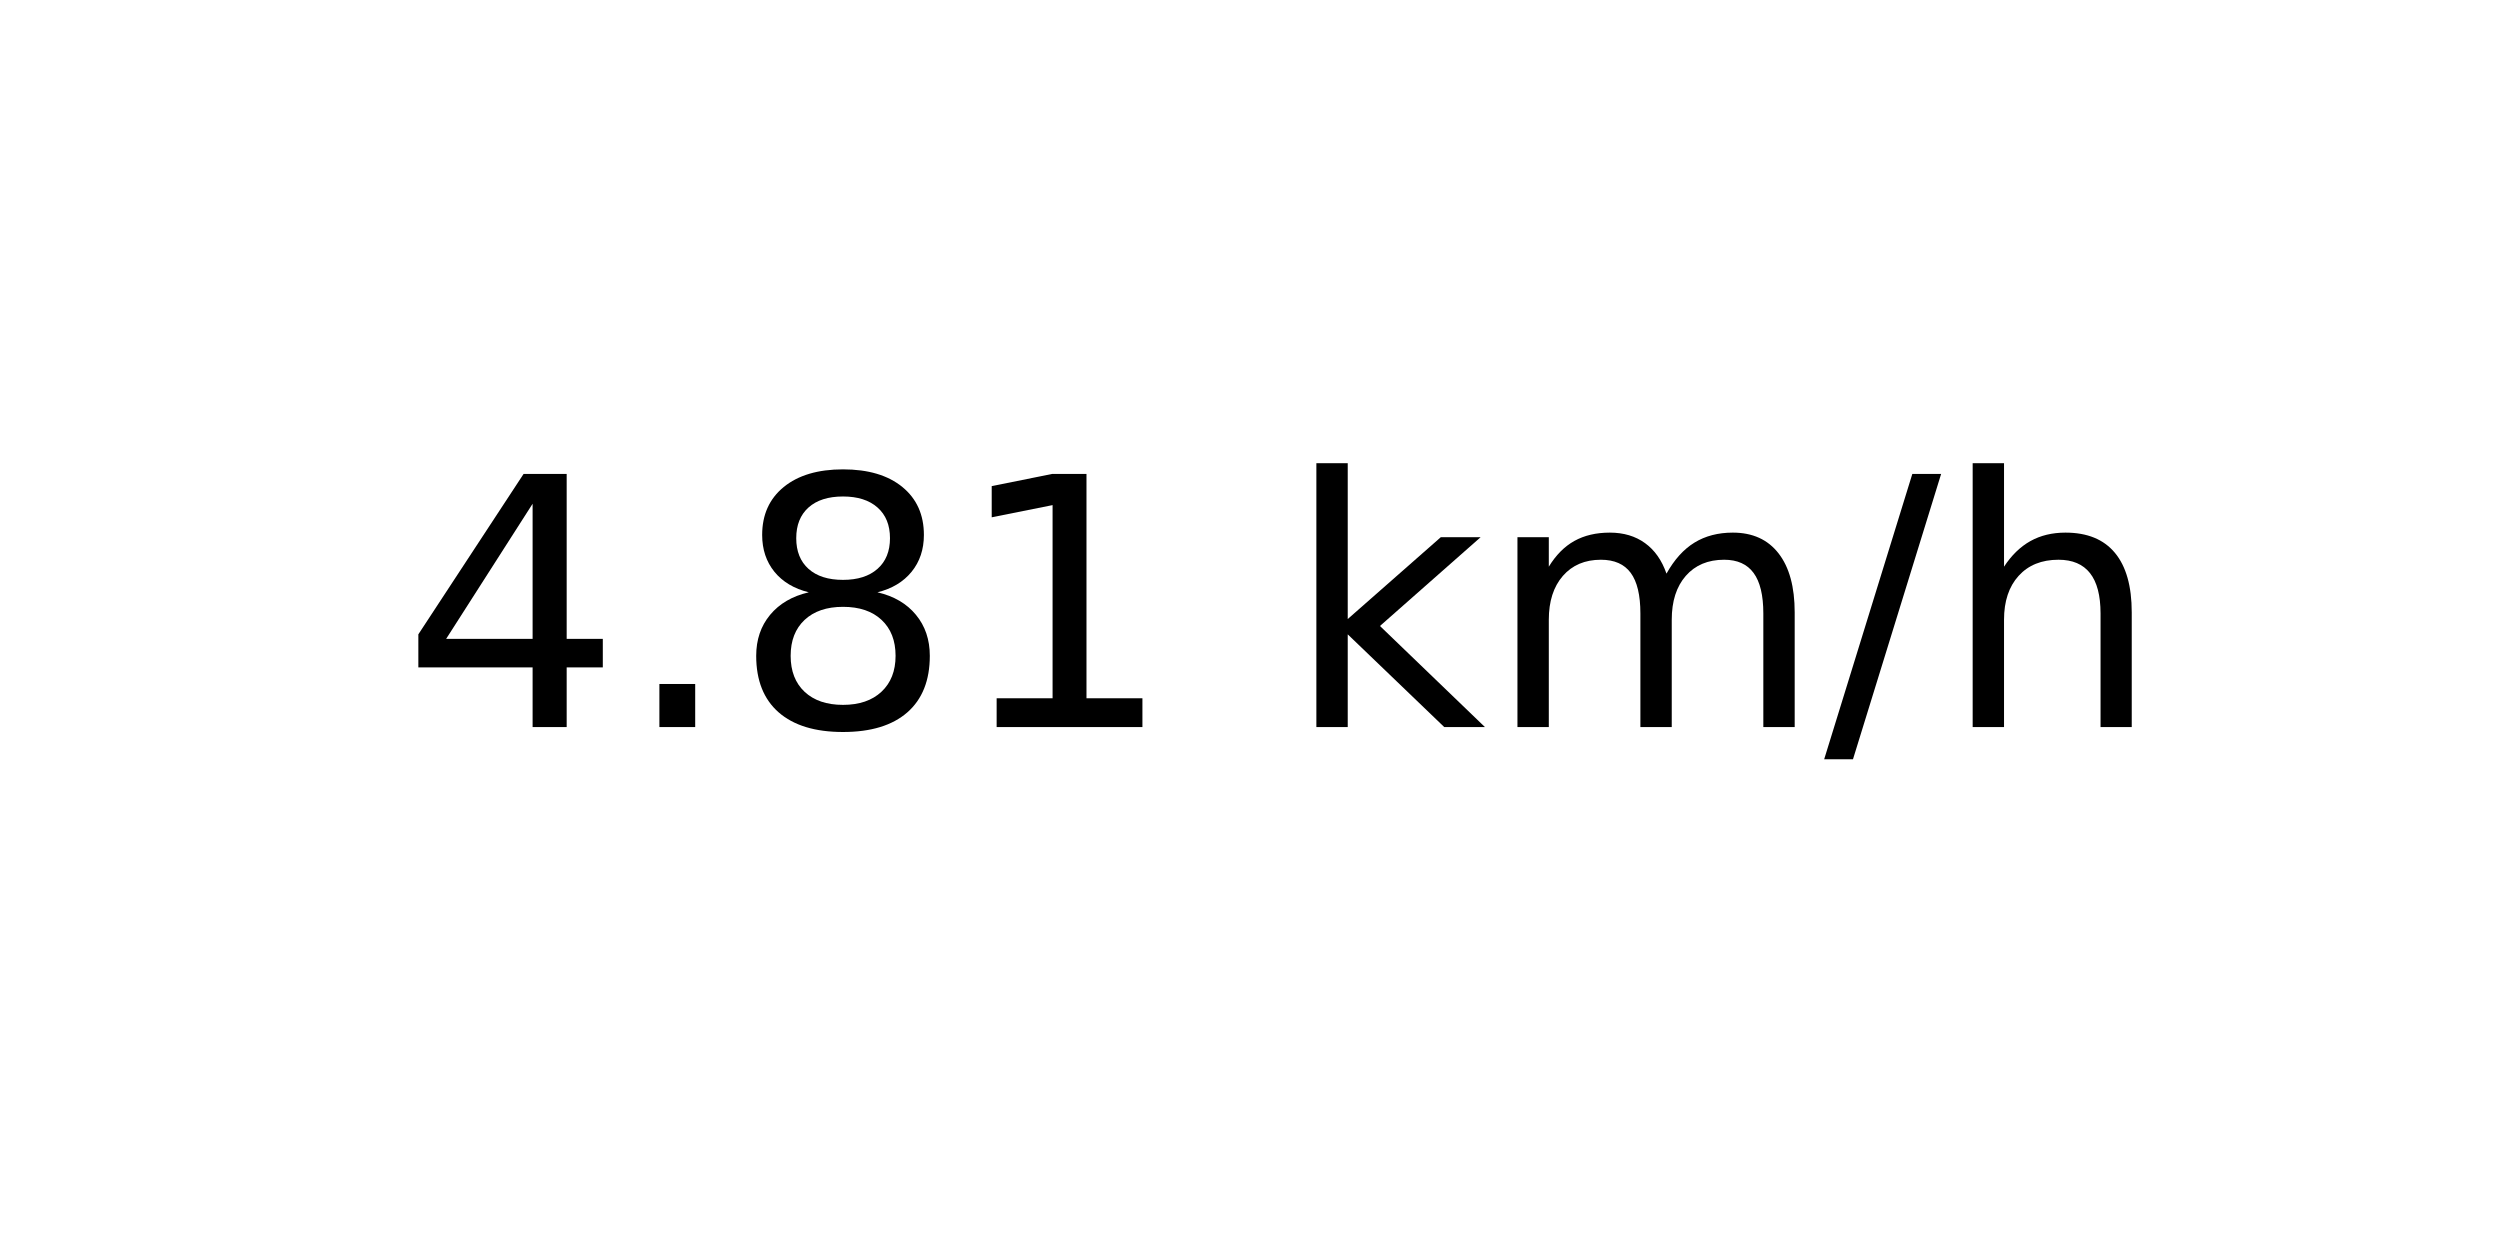
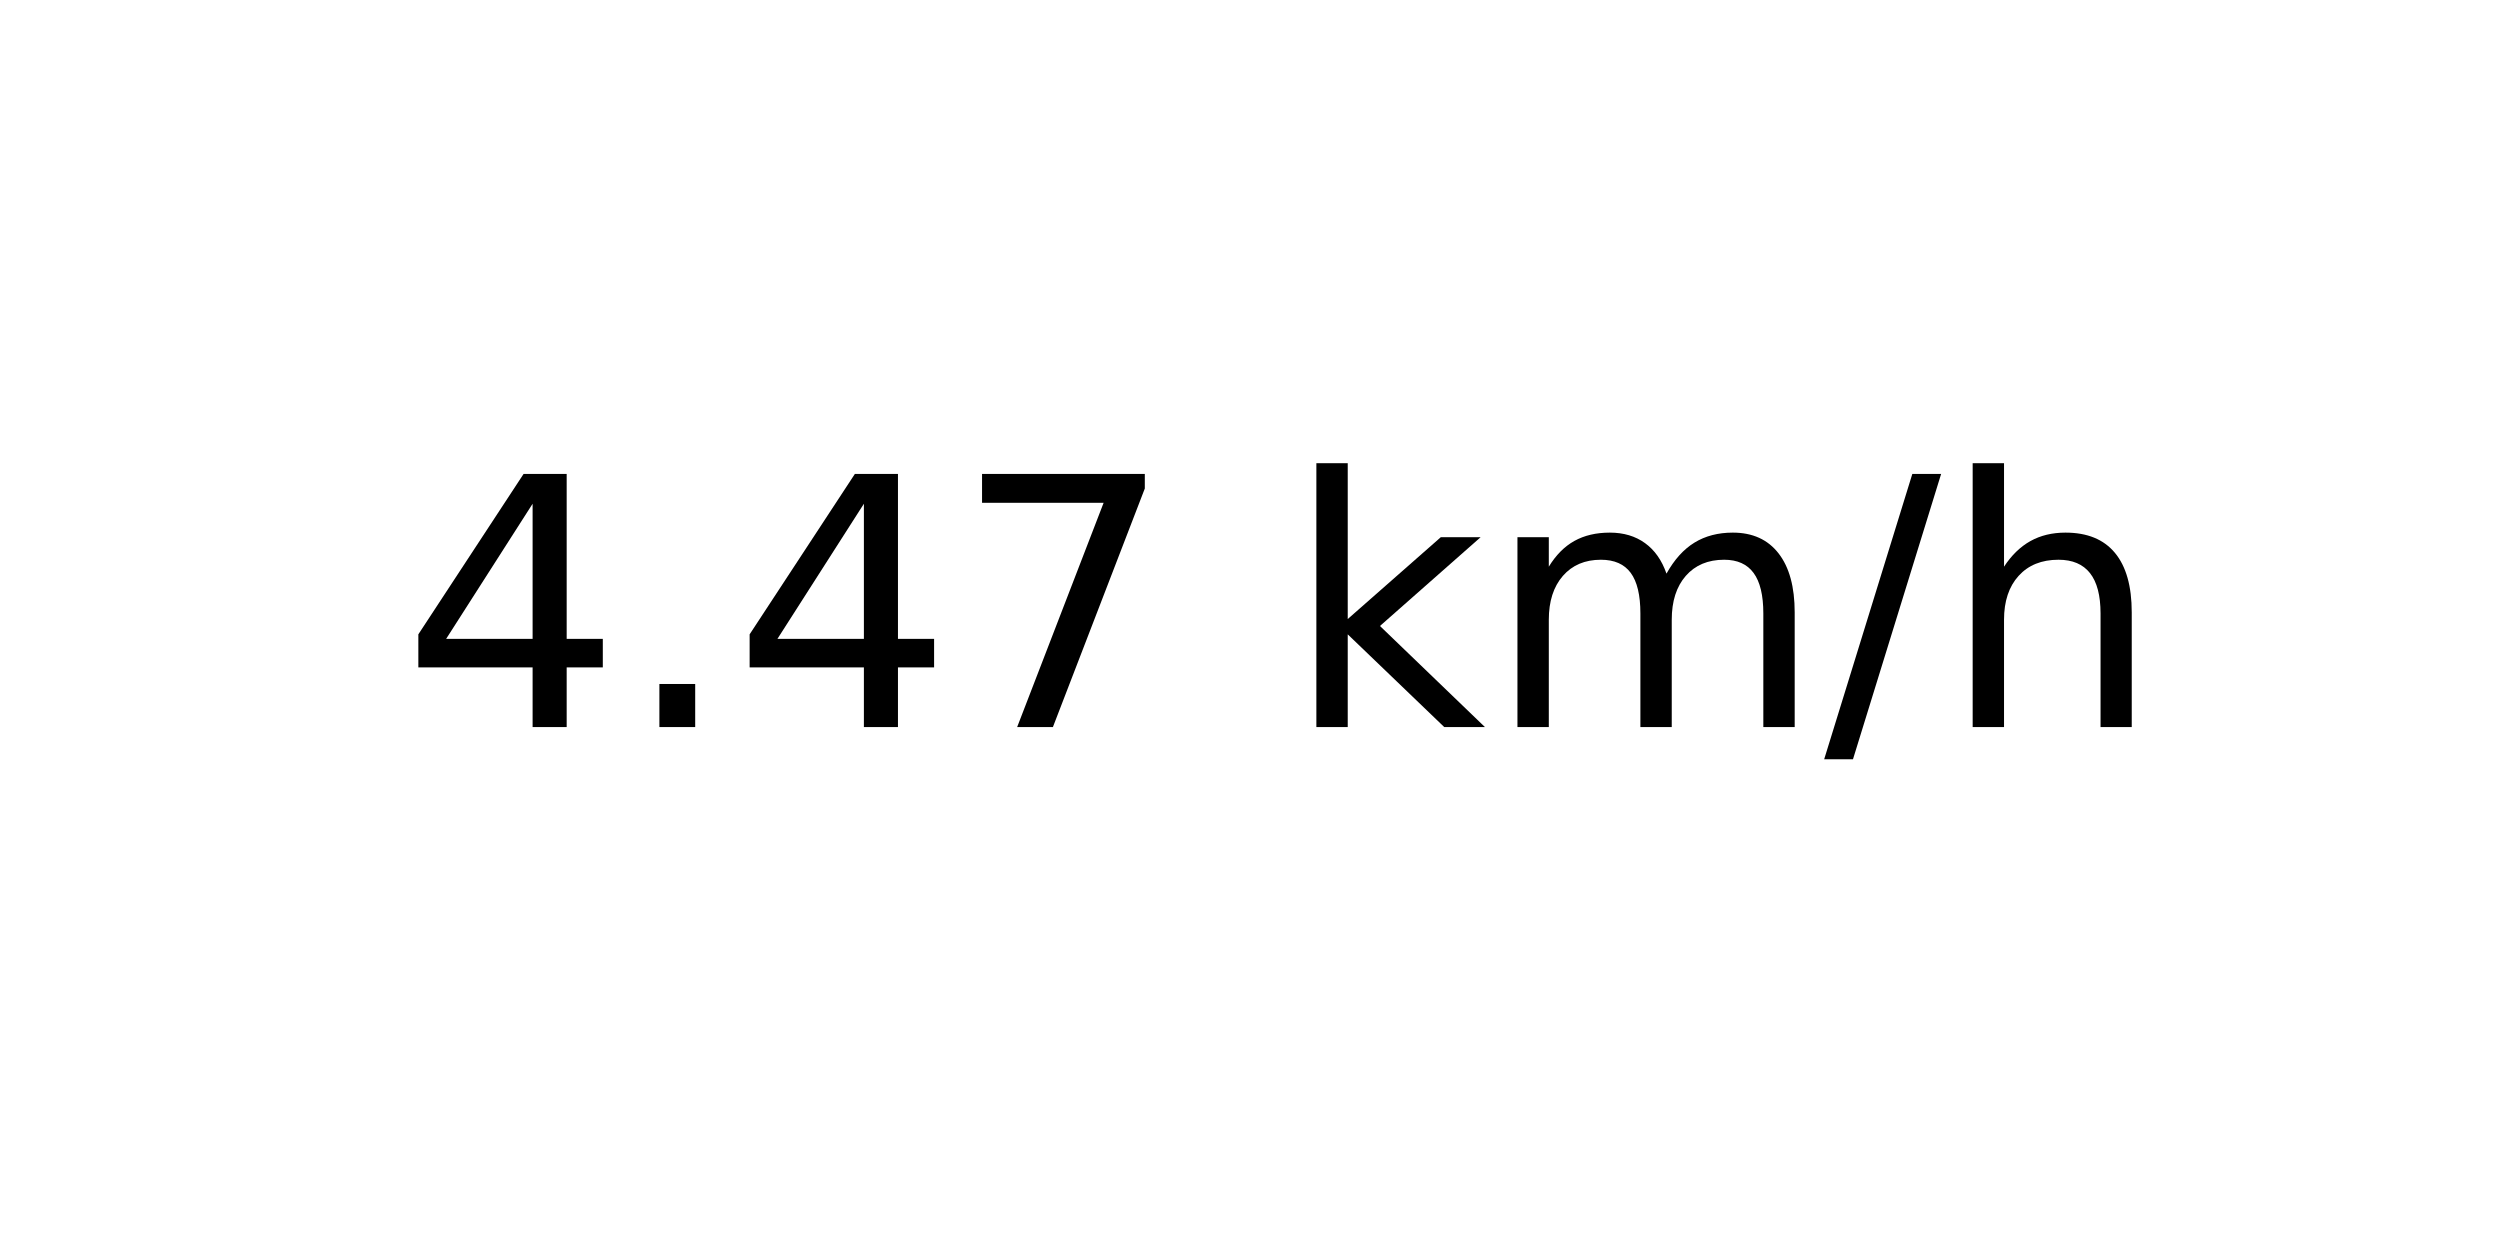
<svg xmlns="http://www.w3.org/2000/svg" xmlns:xlink="http://www.w3.org/1999/xlink" width="72pt" height="36pt" viewBox="0 0 72 36" version="1.1">
  <defs>
    <style type="text/css">*{stroke-linejoin: round; stroke-linecap: butt}</style>
  </defs>
  <g id="figure_1">
    <g id="axes_1">
      <g id="text_1">
        <g transform="translate(11.55937 20.93937) scale(0.1 -0.1)">
          <defs>
            <path id="DejaVuSans-34" d="M 2419 4116  L 825 1625  L 2419 1625  L 2419 4116  z M 2253 4666  L 3047 4666  L 3047 1625  L 3713 1625  L 3713 1100  L 3047 1100  L 3047 0  L 2419 0  L 2419 1100  L 313 1100  L 313 1709  L 2253 4666  z " transform="scale(0.015625)" />
            <path id="DejaVuSans-2e" d="M 684 794  L 1344 794  L 1344 0  L 684 0  L 684 794  z " transform="scale(0.015625)" />
-             <path id="DejaVuSans-38" d="M 2034 2216  Q 1584 2216 1326 1975  Q 1069 1734 1069 1313  Q 1069 891 1326 650  Q 1584 409 2034 409  Q 2484 409 2743 651  Q 3003 894 3003 1313  Q 3003 1734 2745 1975  Q 2488 2216 2034 2216  z M 1403 2484  Q 997 2584 770 2862  Q 544 3141 544 3541  Q 544 4100 942 4425  Q 1341 4750 2034 4750  Q 2731 4750 3128 4425  Q 3525 4100 3525 3541  Q 3525 3141 3298 2862  Q 3072 2584 2669 2484  Q 3125 2378 3379 2068  Q 3634 1759 3634 1313  Q 3634 634 3220 271  Q 2806 -91 2034 -91  Q 1263 -91 848 271  Q 434 634 434 1313  Q 434 1759 690 2068  Q 947 2378 1403 2484  z M 1172 3481  Q 1172 3119 1398 2916  Q 1625 2713 2034 2713  Q 2441 2713 2670 2916  Q 2900 3119 2900 3481  Q 2900 3844 2670 4047  Q 2441 4250 2034 4250  Q 1625 4250 1398 4047  Q 1172 3844 1172 3481  z " transform="scale(0.015625)" />
-             <path id="DejaVuSans-31" d="M 794 531  L 1825 531  L 1825 4091  L 703 3866  L 703 4441  L 1819 4666  L 2450 4666  L 2450 531  L 3481 531  L 3481 0  L 794 0  L 794 531  z " transform="scale(0.015625)" />
+             <path id="DejaVuSans-37" d="M 525 4666  L 3525 4666  L 3525 4397  L 1831 0  L 1172 0  L 2766 4134  L 525 4134  L 525 4666  z " transform="scale(0.015625)" />
            <path id="DejaVuSans-20" transform="scale(0.015625)" />
            <path id="DejaVuSans-6b" d="M 581 4863  L 1159 4863  L 1159 1991  L 2875 3500  L 3609 3500  L 1753 1863  L 3688 0  L 2938 0  L 1159 1709  L 1159 0  L 581 0  L 581 4863  z " transform="scale(0.015625)" />
            <path id="DejaVuSans-6d" d="M 3328 2828  Q 3544 3216 3844 3400  Q 4144 3584 4550 3584  Q 5097 3584 5394 3201  Q 5691 2819 5691 2113  L 5691 0  L 5113 0  L 5113 2094  Q 5113 2597 4934 2840  Q 4756 3084 4391 3084  Q 3944 3084 3684 2787  Q 3425 2491 3425 1978  L 3425 0  L 2847 0  L 2847 2094  Q 2847 2600 2669 2842  Q 2491 3084 2119 3084  Q 1678 3084 1418 2786  Q 1159 2488 1159 1978  L 1159 0  L 581 0  L 581 3500  L 1159 3500  L 1159 2956  Q 1356 3278 1631 3431  Q 1906 3584 2284 3584  Q 2666 3584 2933 3390  Q 3200 3197 3328 2828  z " transform="scale(0.015625)" />
            <path id="DejaVuSans-2f" d="M 1625 4666  L 2156 4666  L 531 -594  L 0 -594  L 1625 4666  z " transform="scale(0.015625)" />
            <path id="DejaVuSans-68" d="M 3513 2113  L 3513 0  L 2938 0  L 2938 2094  Q 2938 2591 2744 2837  Q 2550 3084 2163 3084  Q 1697 3084 1428 2787  Q 1159 2491 1159 1978  L 1159 0  L 581 0  L 581 4863  L 1159 4863  L 1159 2956  Q 1366 3272 1645 3428  Q 1925 3584 2291 3584  Q 2894 3584 3203 3211  Q 3513 2838 3513 2113  z " transform="scale(0.015625)" />
          </defs>
          <use xlink:href="#DejaVuSans-34" />
          <use xlink:href="#DejaVuSans-2e" x="63.623" />
-           <use xlink:href="#DejaVuSans-38" x="95.41" />
-           <use xlink:href="#DejaVuSans-31" x="159.033" />
+           <use xlink:href="#DejaVuSans-34" x="95.41" />
+           <use xlink:href="#DejaVuSans-37" x="159.033" />
          <use xlink:href="#DejaVuSans-20" x="222.656" />
          <use xlink:href="#DejaVuSans-6b" x="254.443" />
          <use xlink:href="#DejaVuSans-6d" x="312.354" />
          <use xlink:href="#DejaVuSans-2f" x="409.766" />
          <use xlink:href="#DejaVuSans-68" x="443.457" />
        </g>
      </g>
    </g>
  </g>
</svg>
